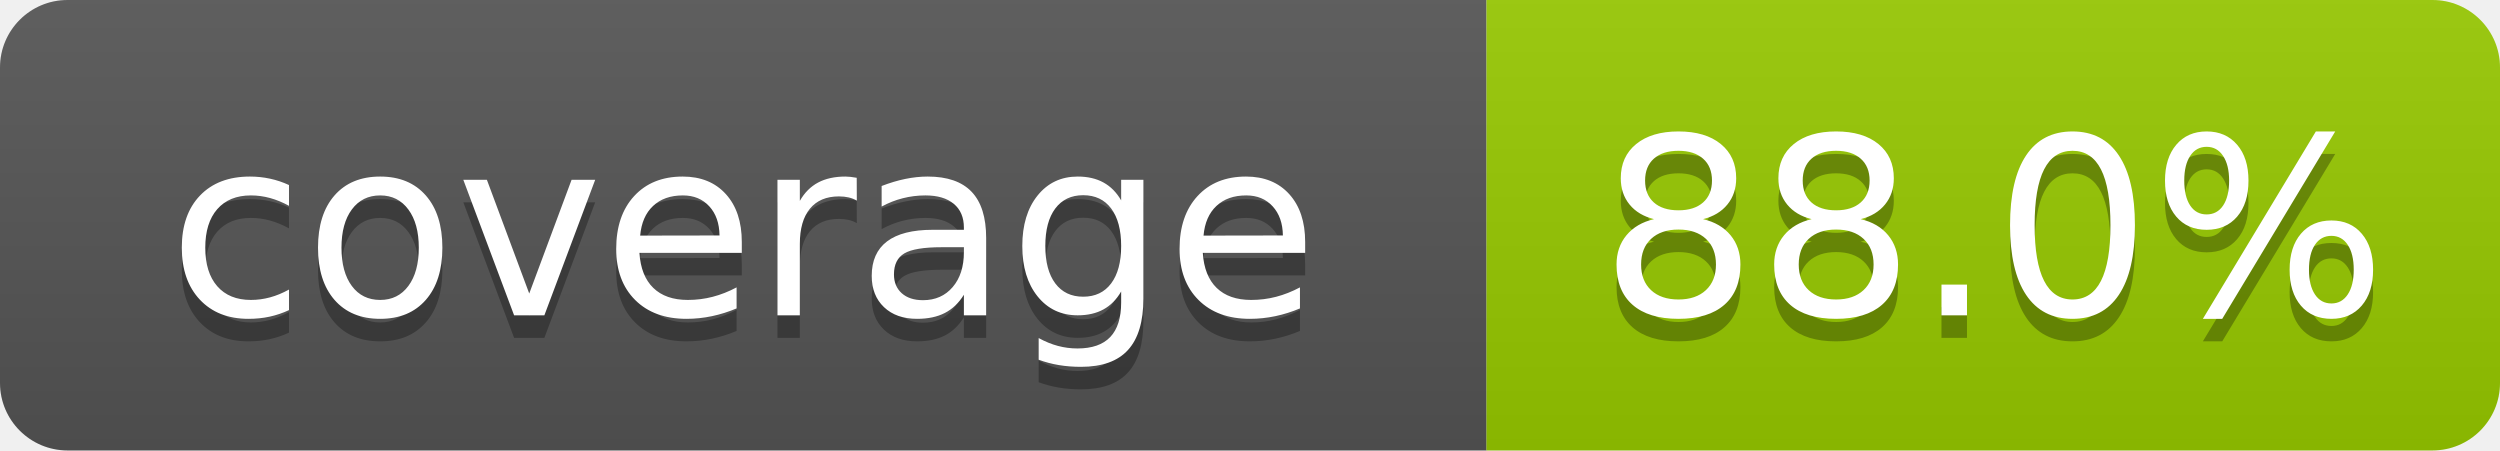
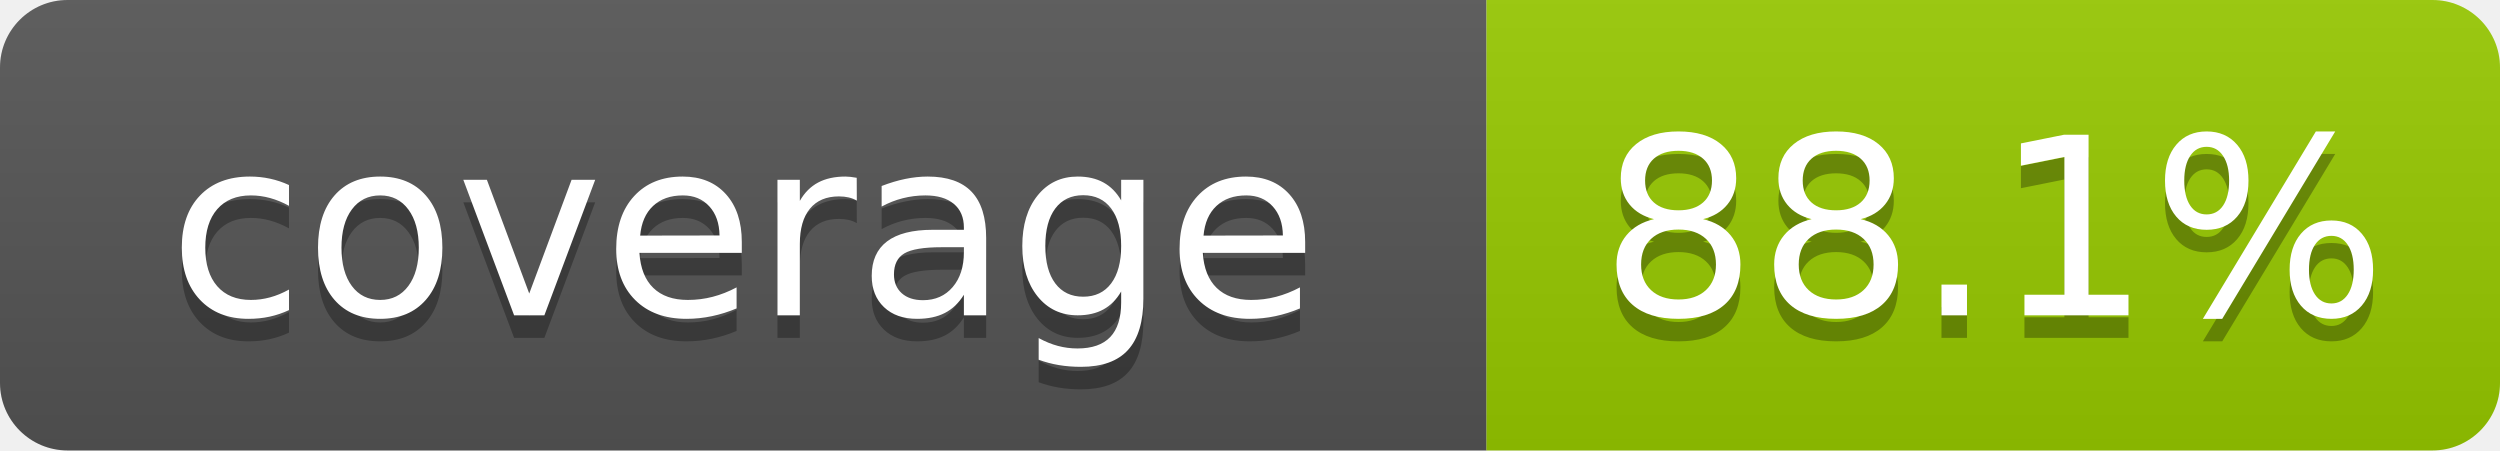
- <svg xmlns="http://www.w3.org/2000/svg" width="111" height="20" role="img" aria-label="coverage: 88.0%">
+ <svg xmlns="http://www.w3.org/2000/svg" width="111" height="20" role="img" aria-label="coverage: 88.1%">
  <linearGradient id="s" x2="0" y2="100%">
    <stop offset="0" stop-color="#bbb" stop-opacity=".1" />
    <stop offset="1" stop-opacity=".1" />
  </linearGradient>
  <clipPath id="r">
    <rect width="111" height="20" rx="3" fill="#fff" />
  </clipPath>
  <g clip-path="url(#r)">
    <rect width="66" height="20" fill="#555" />
    <rect x="66" width="45" height="20" fill="#97ca00" />
    <rect width="111" height="20" fill="url(#s)" />
  </g>
  <g fill="#fff" text-anchor="middle" font-family="Verdana,Geneva,DejaVu Sans,sans-serif" font-size="110" text-rendering="geometricPrecision">
    <text x="330" y="150" transform="scale(.1)" fill="#010101" fill-opacity=".3">coverage</text>
    <text x="330" y="140" transform="scale(.1)">coverage</text>
-     <text x="885" y="150" transform="scale(.1)" fill="#010101" fill-opacity=".3">88.0%</text>
-     <text x="885" y="140" transform="scale(.1)">88.0%</text>
+     <text x="885" y="150" transform="scale(.1)" fill="#010101" fill-opacity=".3">88.1%</text>
+     <text x="885" y="140" transform="scale(.1)">88.1%</text>
  </g>
</svg>
